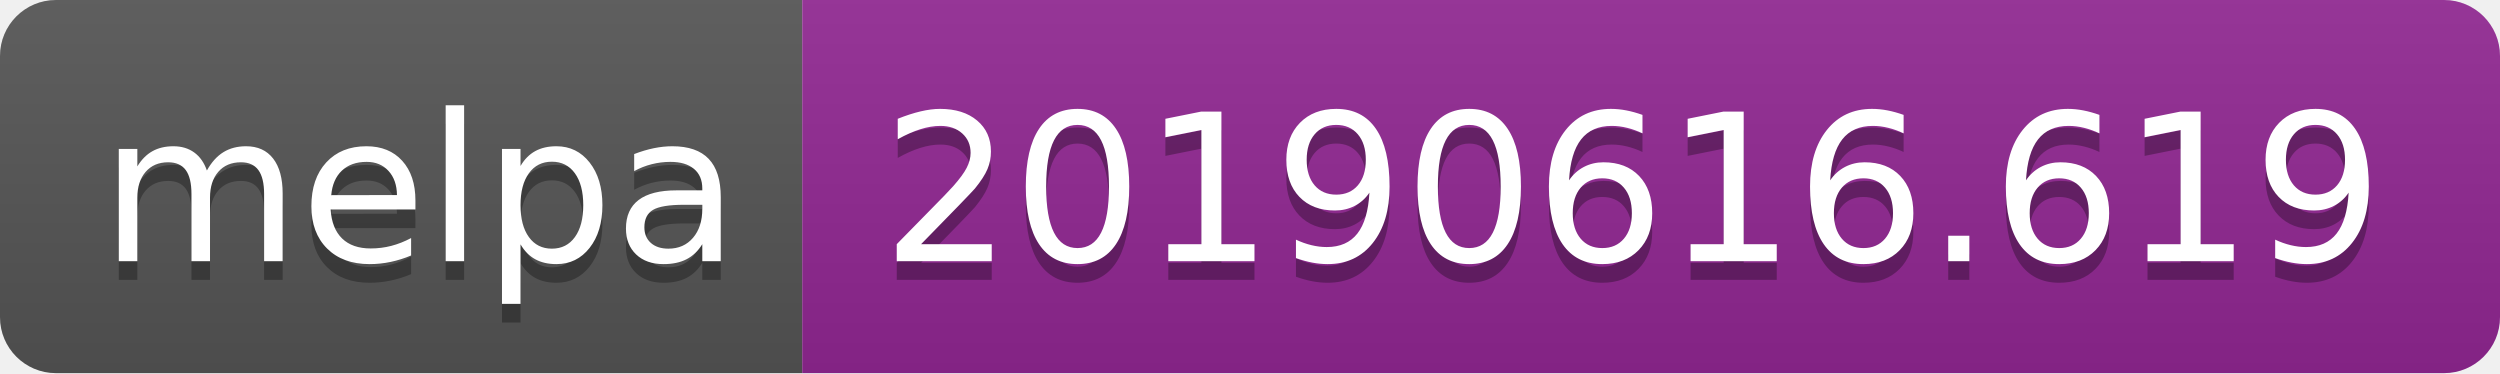
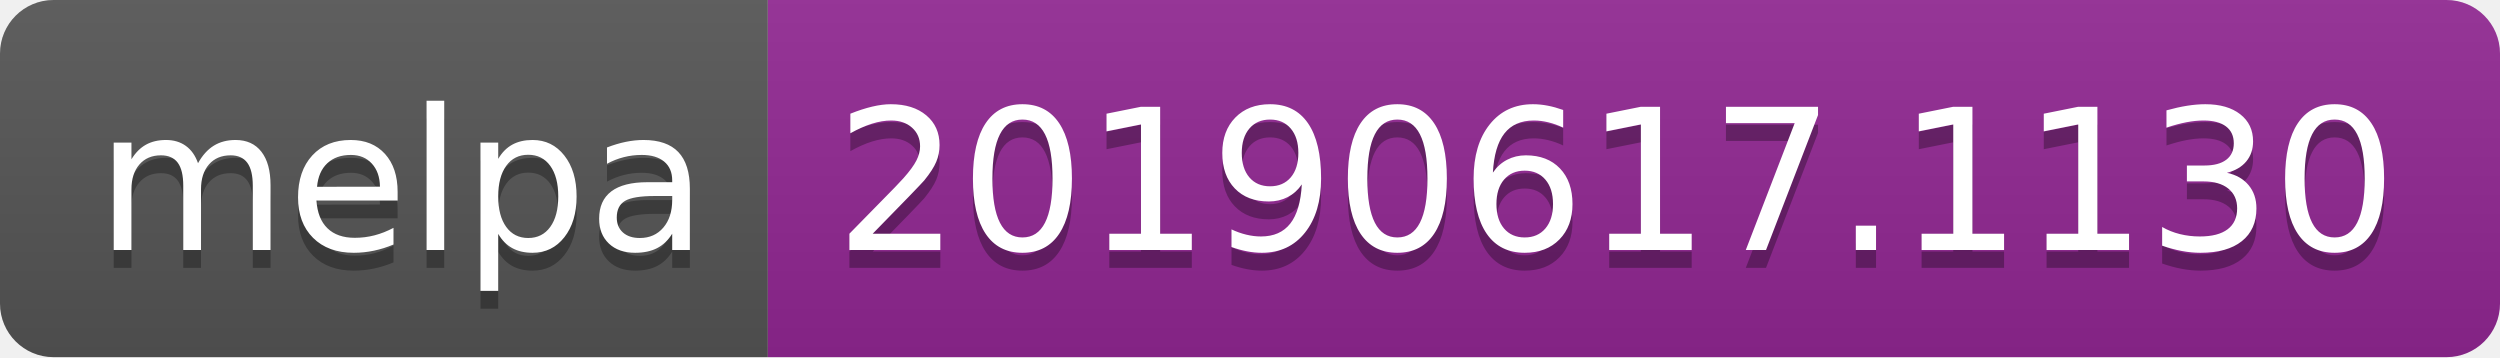
- <svg xmlns="http://www.w3.org/2000/svg" width="134" height="20">
+ <svg xmlns="http://www.w3.org/2000/svg" width="140" height="20">
  <linearGradient id="b" x2="0" y2="100%">
    <stop offset="0" stop-color="#bbb" stop-opacity=".1" />
    <stop offset="1" stop-opacity=".1" />
  </linearGradient>
  <clipPath id="a">
-     <rect width="134" height="20" rx="3" fill="#fff" />
+     <rect width="140" height="20" rx="3" fill="#fff" />
  </clipPath>
  <g clip-path="url(#a)">
    <path fill="#555" d="M0 0h43v20H0z" />
-     <path fill="#922793" d="M43 0h91v20H43z" />
-     <path fill="url(#b)" d="M0 0h134v20H0z" />
+     <path fill="#922793" d="M43 0h97v20H43z" />
+     <path fill="url(#b)" d="M0 0h140v20H0z" />
  </g>
  <g fill="#fff" text-anchor="middle" font-family="DejaVu Sans,Verdana,Geneva,sans-serif" font-size="110">
    <text x="225" y="150" fill="#010101" fill-opacity=".3" transform="scale(.1)" textLength="330">melpa</text>
    <text x="225" y="140" transform="scale(.1)" textLength="330">melpa</text>
-     <text x="875" y="150" fill="#010101" fill-opacity=".3" transform="scale(.1)" textLength="810">20190616.619</text>
-     <text x="875" y="140" transform="scale(.1)" textLength="810">20190616.619</text>
+     <text x="905" y="150" fill="#010101" fill-opacity=".3" transform="scale(.1)" textLength="870">20190617.1130</text>
+     <text x="905" y="140" transform="scale(.1)" textLength="870">20190617.1130</text>
  </g>
</svg>
